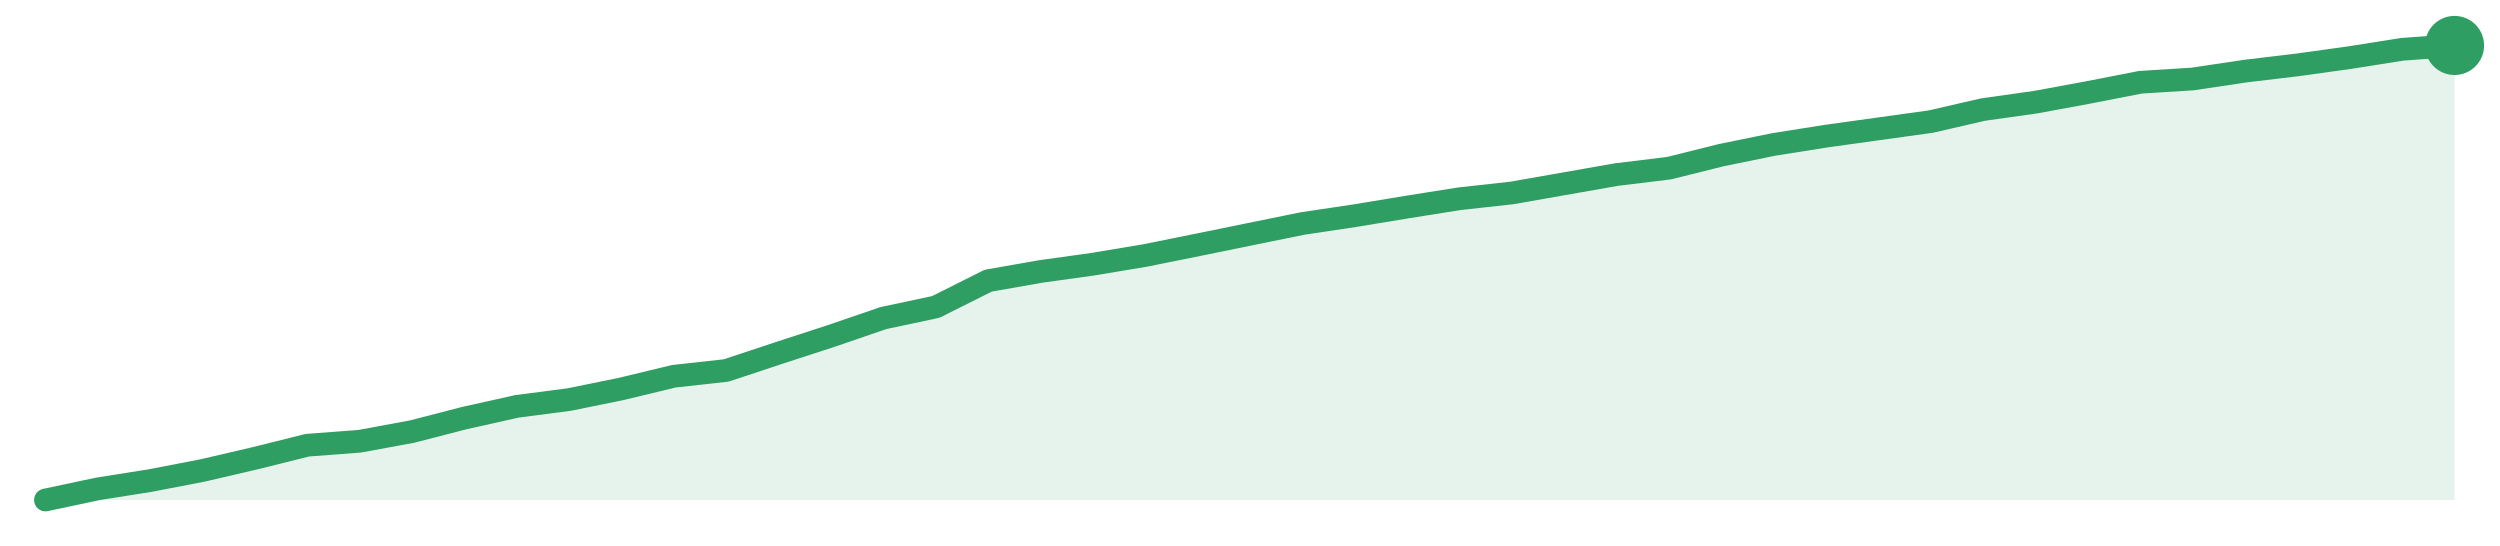
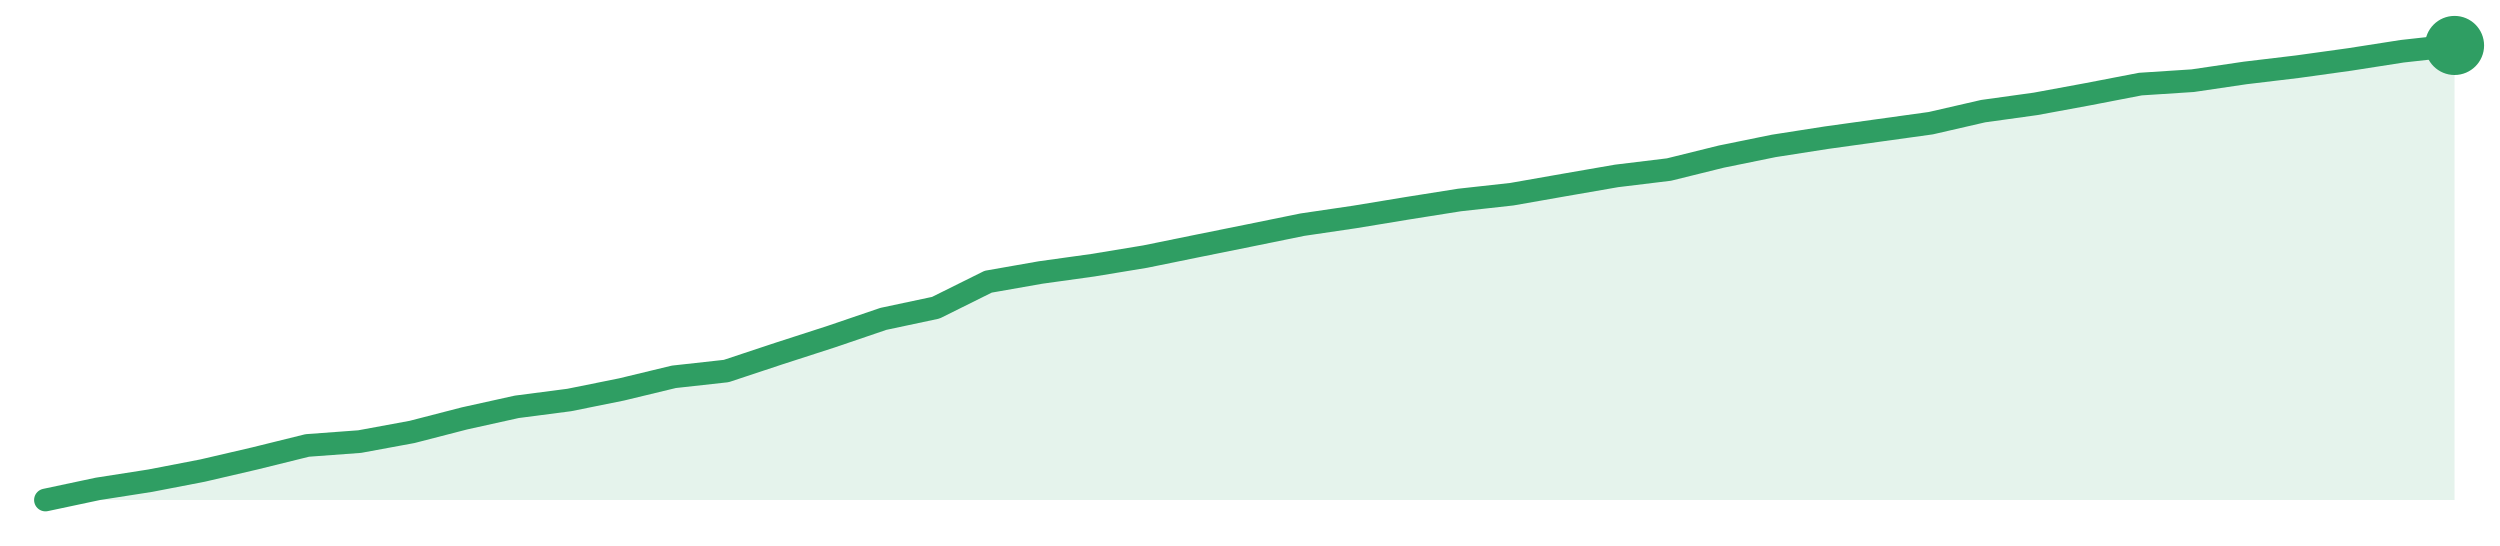
<svg xmlns="http://www.w3.org/2000/svg" width="220" height="48" viewBox="0 0 220 48" role="img" aria-label="trend">
-   <path d="M4.0,44.0 L4.0,44.0 L8.61,43.02 L13.22,42.29 L17.83,41.4 L22.43,40.33 L27.04,39.18 L31.65,38.83 L36.26,37.98 L40.87,36.79 L45.48,35.76 L50.09,35.16 L54.7,34.22 L59.3,33.11 L63.91,32.6 L68.52,31.07 L73.13,29.57 L77.74,27.99 L82.35,27.01 L86.96,24.7 L91.57,23.89 L96.17,23.25 L100.78,22.48 L105.39,21.55 L110.0,20.61 L114.61,19.67 L119.22,18.98 L123.83,18.22 L128.43,17.49 L133.04,16.98 L137.65,16.17 L142.26,15.36 L146.87,14.8 L151.48,13.65 L156.09,12.71 L160.7,11.98 L165.3,11.34 L169.91,10.7 L174.52,9.64 L179.13,8.99 L183.74,8.14 L188.35,7.24 L192.96,6.95 L197.57,6.26 L202.17,5.71 L206.78,5.07 L211.39,4.34 L216.0,4.0 L216.0,44.0 Z" fill="#2f9e631f" />
-   <path d="M4.0,44.0 L8.61,43.02 L13.22,42.29 L17.83,41.4 L22.43,40.33 L27.04,39.18 L31.65,38.83 L36.26,37.98 L40.87,36.79 L45.48,35.76 L50.09,35.16 L54.7,34.22 L59.3,33.11 L63.91,32.6 L68.52,31.07 L73.13,29.57 L77.74,27.99 L82.35,27.01 L86.96,24.7 L91.57,23.89 L96.17,23.25 L100.78,22.48 L105.39,21.55 L110.0,20.61 L114.61,19.67 L119.22,18.98 L123.83,18.22 L128.43,17.49 L133.04,16.98 L137.65,16.17 L142.26,15.36 L146.87,14.8 L151.48,13.65 L156.09,12.71 L160.7,11.98 L165.3,11.34 L169.91,10.7 L174.52,9.64 L179.13,8.99 L183.74,8.14 L188.35,7.24 L192.96,6.95 L197.57,6.26 L202.17,5.71 L206.78,5.07 L211.39,4.34 L216.0,4.0" fill="none" stroke="#2f9e63" stroke-width="2" stroke-linejoin="round" stroke-linecap="round" />
+   <path d="M4.0,44.0 L4.0,44.0 L8.61,43.02 L13.22,42.3 L17.83,41.41 L22.43,40.34 L27.04,39.2 L31.65,38.86 L36.26,38.01 L40.87,36.82 L45.48,35.8 L50.09,35.2 L54.7,34.27 L59.3,33.16 L63.91,32.65 L68.52,31.12 L73.13,29.63 L77.74,28.06 L82.35,27.08 L86.96,24.79 L91.57,23.98 L96.17,23.34 L100.78,22.58 L105.39,21.64 L110.0,20.71 L114.61,19.77 L119.22,19.09 L123.83,18.33 L128.43,17.6 L133.04,17.09 L137.65,16.28 L142.26,15.48 L146.87,14.92 L151.48,13.78 L156.09,12.84 L160.7,12.12 L165.3,11.48 L169.91,10.84 L174.52,9.78 L179.13,9.14 L183.74,8.29 L188.35,7.4 L192.96,7.1 L197.57,6.42 L202.17,5.87 L206.78,5.23 L211.39,4.51 L216.0,4.0 L216.0,44.0 Z" fill="#2f9e631f" />
+   <path d="M4.0,44.0 L8.61,43.02 L13.22,42.3 L17.83,41.41 L22.43,40.34 L27.04,39.2 L31.65,38.86 L36.26,38.01 L40.87,36.82 L45.48,35.8 L50.09,35.2 L54.7,34.27 L59.3,33.16 L63.91,32.65 L68.52,31.12 L73.13,29.63 L77.74,28.06 L82.35,27.08 L86.96,24.79 L91.57,23.98 L96.17,23.34 L100.78,22.58 L105.39,21.64 L110.0,20.71 L114.61,19.77 L119.22,19.09 L123.83,18.33 L128.43,17.6 L133.04,17.09 L137.65,16.28 L142.26,15.48 L146.87,14.92 L151.48,13.78 L156.09,12.84 L160.7,12.12 L165.3,11.48 L169.91,10.84 L174.52,9.78 L179.13,9.14 L183.74,8.29 L188.35,7.4 L192.96,7.1 L197.57,6.42 L202.17,5.87 L206.78,5.23 L211.39,4.51 L216.0,4.0" fill="none" stroke="#2f9e63" stroke-width="2" stroke-linejoin="round" stroke-linecap="round" />
  <circle cx="216.0" cy="4.0" r="2.6" fill="#2f9e63" />
</svg>
